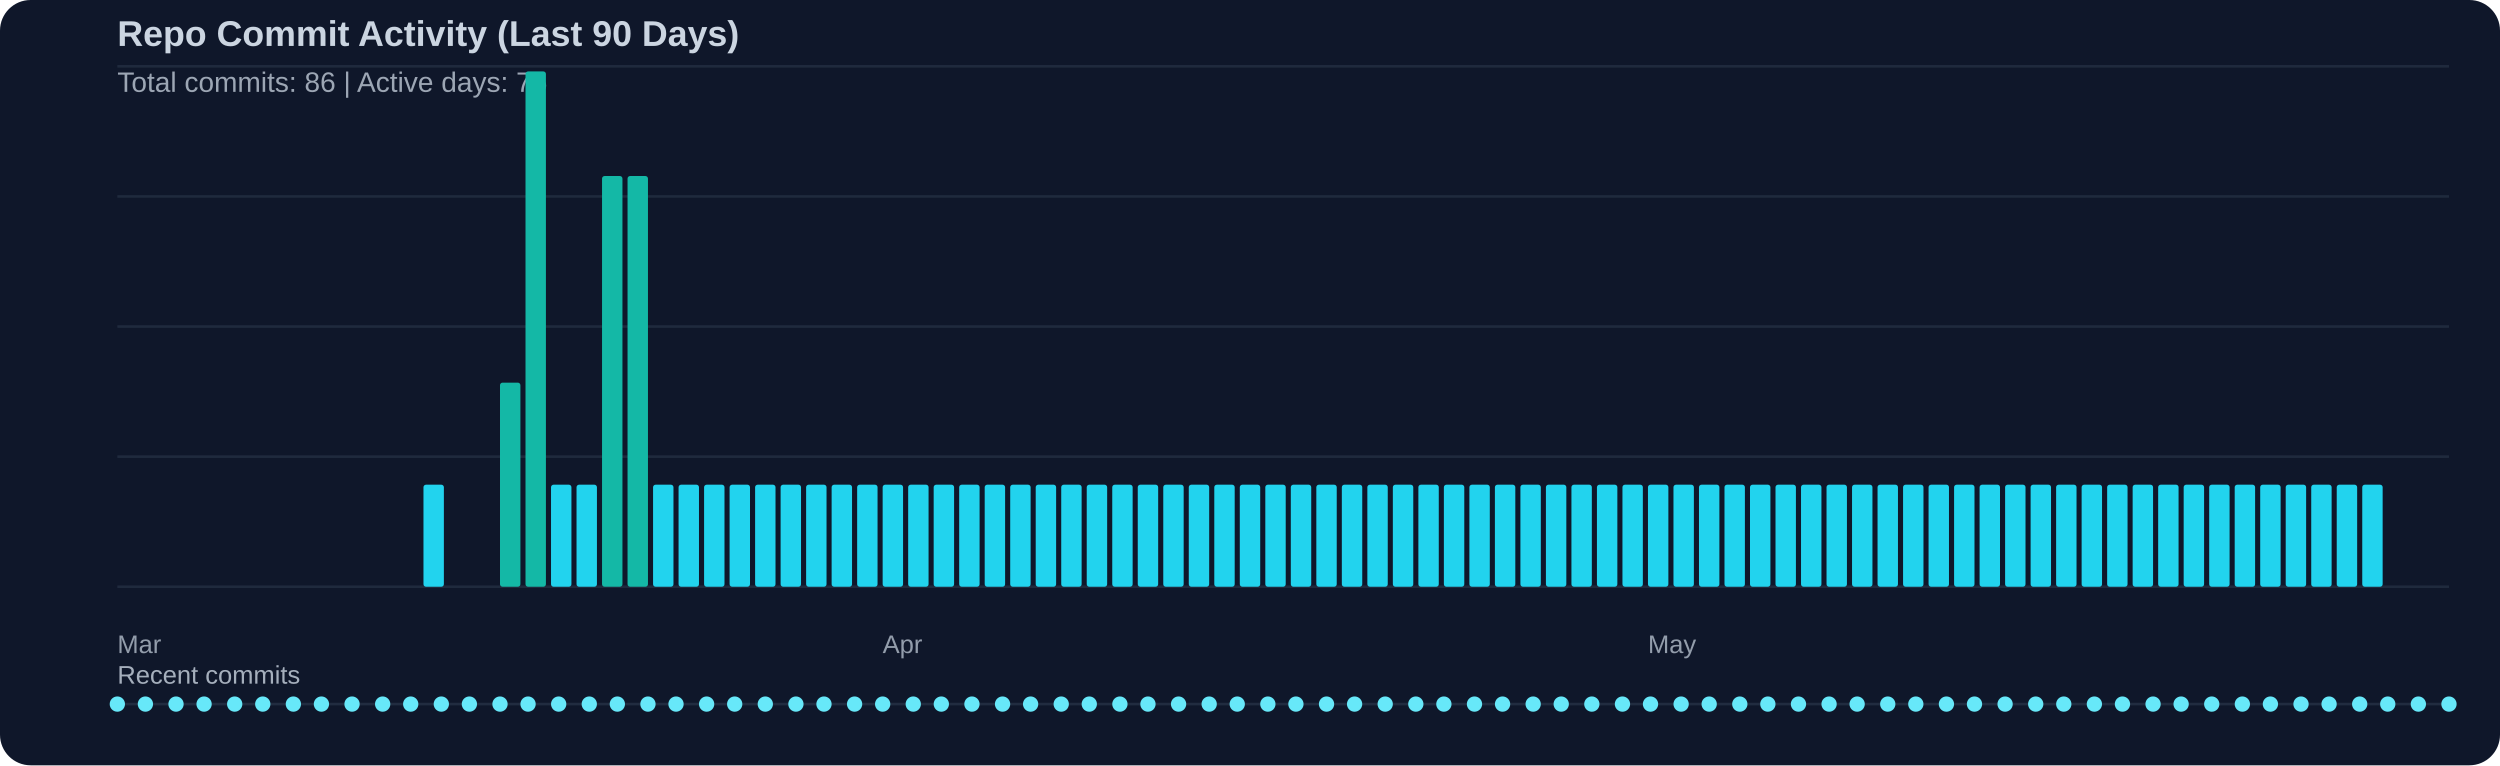
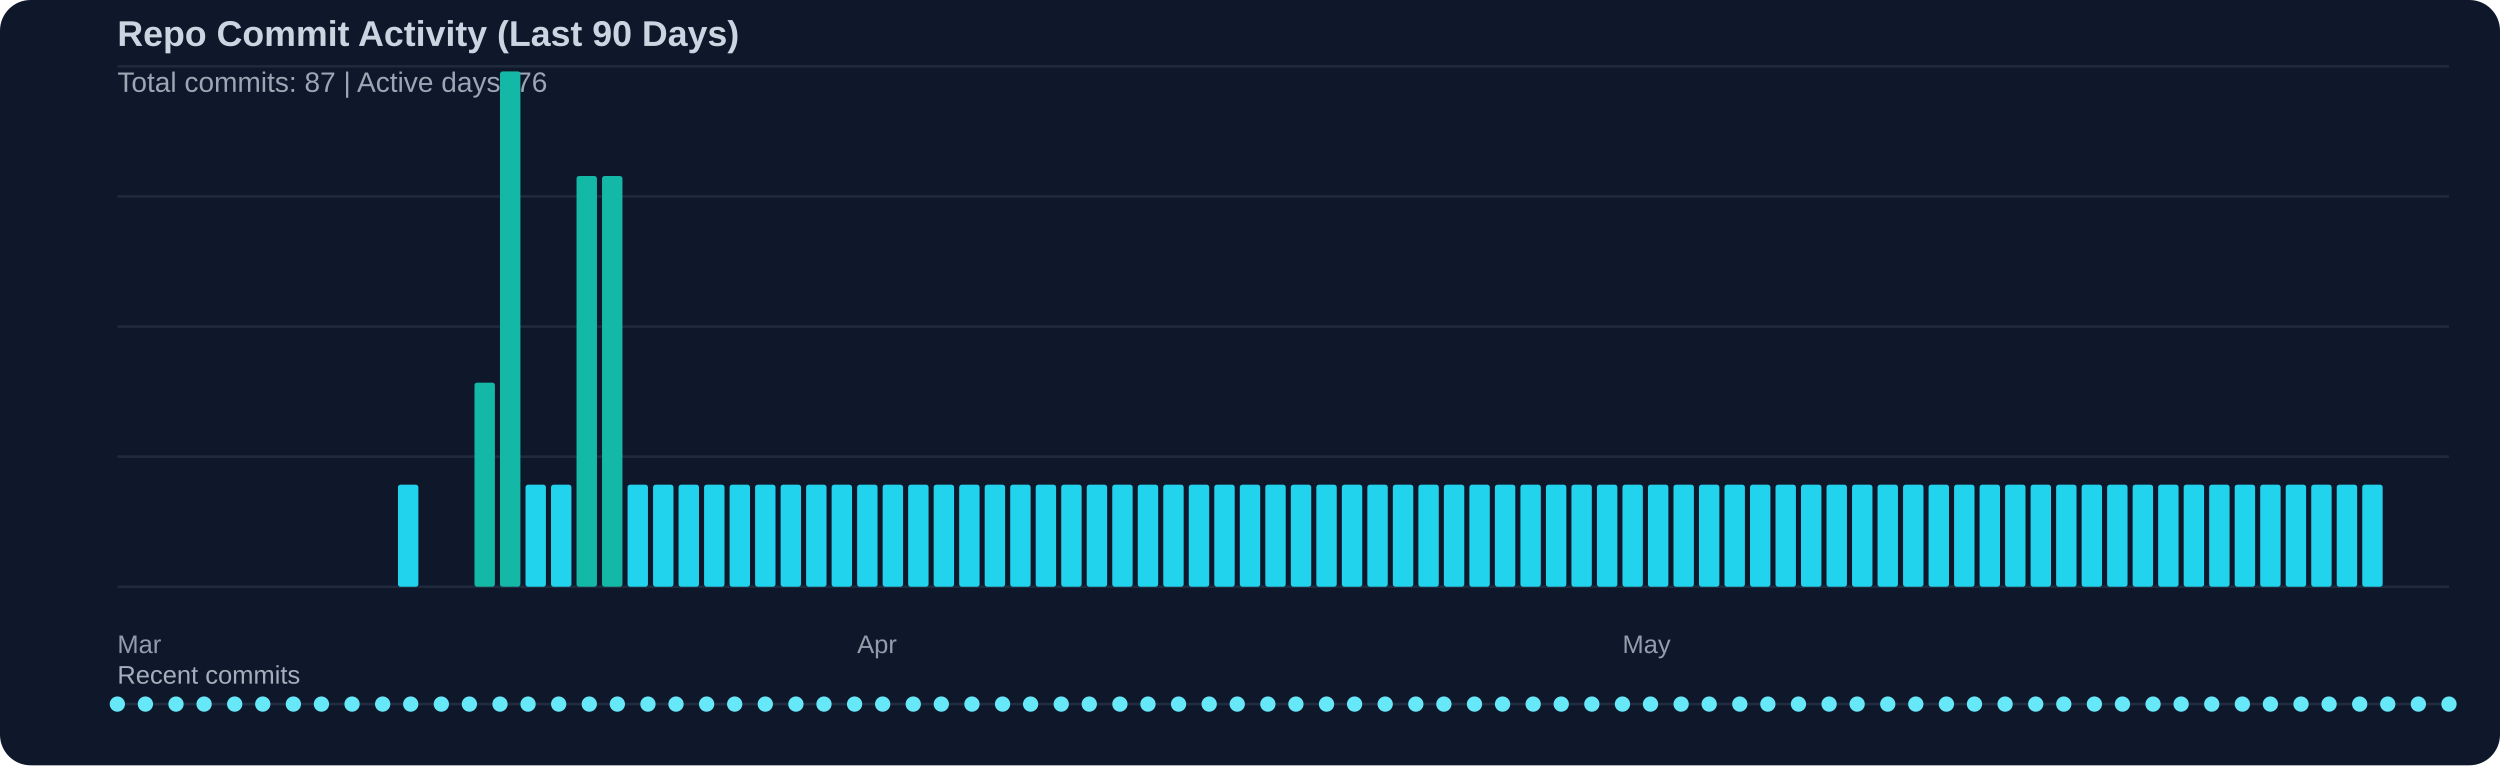
<svg xmlns="http://www.w3.org/2000/svg" width="980" height="300" viewBox="0 0 980 300">
  <rect width="100%" height="100%" fill="#0f172a" rx="12" />
  <text x="46" y="18" fill="#cbd5e1" font-family="Segoe UI, Arial, sans-serif" font-size="14" font-weight="600">Repo Commit Activity (Last 90 Days)</text>
-   <text x="46" y="36" fill="#cbd5e1" opacity="0.75" font-family="Segoe UI, Arial, sans-serif" font-size="11">Total commits: 86 | Active days: 75</text>
+   <text x="46" y="36" fill="#cbd5e1" opacity="0.75" font-family="Segoe UI, Arial, sans-serif" font-size="11">Total commits: 87 | Active days: 76</text>
  <line x1="46" y1="26" x2="960" y2="26" stroke="#334155" stroke-width="1" opacity="0.45" />
  <line x1="46" y1="77" x2="960" y2="77" stroke="#334155" stroke-width="1" opacity="0.45" />
  <line x1="46" y1="128" x2="960" y2="128" stroke="#334155" stroke-width="1" opacity="0.45" />
  <line x1="46" y1="179" x2="960" y2="179" stroke="#334155" stroke-width="1" opacity="0.45" />
  <line x1="46" y1="230" x2="960" y2="230" stroke="#334155" stroke-width="1" opacity="0.45" />
-   <rect x="166" y="190" width="8" height="40" fill="#22d3ee" rx="1" />
-   <rect x="196" y="150" width="8" height="80" fill="#14b8a6" rx="1" />
-   <rect x="206" y="28" width="8" height="202" fill="#14b8a6" rx="1" />
+   <rect x="156" y="190" width="8" height="40" fill="#22d3ee" rx="1" />
+   <rect x="186" y="150" width="8" height="80" fill="#14b8a6" rx="1" />
+   <rect x="196" y="28" width="8" height="202" fill="#14b8a6" rx="1" />
+   <rect x="206" y="190" width="8" height="40" fill="#22d3ee" rx="1" />
  <rect x="216" y="190" width="8" height="40" fill="#22d3ee" rx="1" />
-   <rect x="226" y="190" width="8" height="40" fill="#22d3ee" rx="1" />
+   <rect x="226" y="69" width="8" height="161" fill="#14b8a6" rx="1" />
  <rect x="236" y="69" width="8" height="161" fill="#14b8a6" rx="1" />
-   <rect x="246" y="69" width="8" height="161" fill="#14b8a6" rx="1" />
+   <rect x="246" y="190" width="8" height="40" fill="#22d3ee" rx="1" />
  <rect x="256" y="190" width="8" height="40" fill="#22d3ee" rx="1" />
  <rect x="266" y="190" width="8" height="40" fill="#22d3ee" rx="1" />
  <rect x="276" y="190" width="8" height="40" fill="#22d3ee" rx="1" />
  <rect x="286" y="190" width="8" height="40" fill="#22d3ee" rx="1" />
  <rect x="296" y="190" width="8" height="40" fill="#22d3ee" rx="1" />
  <rect x="306" y="190" width="8" height="40" fill="#22d3ee" rx="1" />
  <rect x="316" y="190" width="8" height="40" fill="#22d3ee" rx="1" />
  <rect x="326" y="190" width="8" height="40" fill="#22d3ee" rx="1" />
  <rect x="336" y="190" width="8" height="40" fill="#22d3ee" rx="1" />
  <rect x="346" y="190" width="8" height="40" fill="#22d3ee" rx="1" />
  <rect x="356" y="190" width="8" height="40" fill="#22d3ee" rx="1" />
  <rect x="366" y="190" width="8" height="40" fill="#22d3ee" rx="1" />
  <rect x="376" y="190" width="8" height="40" fill="#22d3ee" rx="1" />
  <rect x="386" y="190" width="8" height="40" fill="#22d3ee" rx="1" />
  <rect x="396" y="190" width="8" height="40" fill="#22d3ee" rx="1" />
  <rect x="406" y="190" width="8" height="40" fill="#22d3ee" rx="1" />
  <rect x="416" y="190" width="8" height="40" fill="#22d3ee" rx="1" />
  <rect x="426" y="190" width="8" height="40" fill="#22d3ee" rx="1" />
  <rect x="436" y="190" width="8" height="40" fill="#22d3ee" rx="1" />
  <rect x="446" y="190" width="8" height="40" fill="#22d3ee" rx="1" />
  <rect x="456" y="190" width="8" height="40" fill="#22d3ee" rx="1" />
  <rect x="466" y="190" width="8" height="40" fill="#22d3ee" rx="1" />
  <rect x="476" y="190" width="8" height="40" fill="#22d3ee" rx="1" />
  <rect x="486" y="190" width="8" height="40" fill="#22d3ee" rx="1" />
  <rect x="496" y="190" width="8" height="40" fill="#22d3ee" rx="1" />
  <rect x="506" y="190" width="8" height="40" fill="#22d3ee" rx="1" />
  <rect x="516" y="190" width="8" height="40" fill="#22d3ee" rx="1" />
  <rect x="526" y="190" width="8" height="40" fill="#22d3ee" rx="1" />
  <rect x="536" y="190" width="8" height="40" fill="#22d3ee" rx="1" />
  <rect x="546" y="190" width="8" height="40" fill="#22d3ee" rx="1" />
  <rect x="556" y="190" width="8" height="40" fill="#22d3ee" rx="1" />
  <rect x="566" y="190" width="8" height="40" fill="#22d3ee" rx="1" />
  <rect x="576" y="190" width="8" height="40" fill="#22d3ee" rx="1" />
  <rect x="586" y="190" width="8" height="40" fill="#22d3ee" rx="1" />
  <rect x="596" y="190" width="8" height="40" fill="#22d3ee" rx="1" />
  <rect x="606" y="190" width="8" height="40" fill="#22d3ee" rx="1" />
  <rect x="616" y="190" width="8" height="40" fill="#22d3ee" rx="1" />
  <rect x="626" y="190" width="8" height="40" fill="#22d3ee" rx="1" />
  <rect x="636" y="190" width="8" height="40" fill="#22d3ee" rx="1" />
  <rect x="646" y="190" width="8" height="40" fill="#22d3ee" rx="1" />
  <rect x="656" y="190" width="8" height="40" fill="#22d3ee" rx="1" />
  <rect x="666" y="190" width="8" height="40" fill="#22d3ee" rx="1" />
  <rect x="676" y="190" width="8" height="40" fill="#22d3ee" rx="1" />
  <rect x="686" y="190" width="8" height="40" fill="#22d3ee" rx="1" />
  <rect x="696" y="190" width="8" height="40" fill="#22d3ee" rx="1" />
  <rect x="706" y="190" width="8" height="40" fill="#22d3ee" rx="1" />
  <rect x="716" y="190" width="8" height="40" fill="#22d3ee" rx="1" />
  <rect x="726" y="190" width="8" height="40" fill="#22d3ee" rx="1" />
  <rect x="736" y="190" width="8" height="40" fill="#22d3ee" rx="1" />
  <rect x="746" y="190" width="8" height="40" fill="#22d3ee" rx="1" />
  <rect x="756" y="190" width="8" height="40" fill="#22d3ee" rx="1" />
  <rect x="766" y="190" width="8" height="40" fill="#22d3ee" rx="1" />
  <rect x="776" y="190" width="8" height="40" fill="#22d3ee" rx="1" />
  <rect x="786" y="190" width="8" height="40" fill="#22d3ee" rx="1" />
  <rect x="796" y="190" width="8" height="40" fill="#22d3ee" rx="1" />
  <rect x="806" y="190" width="8" height="40" fill="#22d3ee" rx="1" />
  <rect x="816" y="190" width="8" height="40" fill="#22d3ee" rx="1" />
  <rect x="826" y="190" width="8" height="40" fill="#22d3ee" rx="1" />
  <rect x="836" y="190" width="8" height="40" fill="#22d3ee" rx="1" />
  <rect x="846" y="190" width="8" height="40" fill="#22d3ee" rx="1" />
  <rect x="856" y="190" width="8" height="40" fill="#22d3ee" rx="1" />
  <rect x="866" y="190" width="8" height="40" fill="#22d3ee" rx="1" />
  <rect x="876" y="190" width="8" height="40" fill="#22d3ee" rx="1" />
  <rect x="886" y="190" width="8" height="40" fill="#22d3ee" rx="1" />
  <rect x="896" y="190" width="8" height="40" fill="#22d3ee" rx="1" />
  <rect x="906" y="190" width="8" height="40" fill="#22d3ee" rx="1" />
  <rect x="916" y="190" width="8" height="40" fill="#22d3ee" rx="1" />
  <rect x="926" y="190" width="8" height="40" fill="#22d3ee" rx="1" />
  <text x="46" y="256" fill="#cbd5e1" opacity="0.7" font-family="Segoe UI, Arial, sans-serif" font-size="10">Mar</text>
-   <text x="346" y="256" fill="#cbd5e1" opacity="0.7" font-family="Segoe UI, Arial, sans-serif" font-size="10">Apr</text>
-   <text x="646" y="256" fill="#cbd5e1" opacity="0.7" font-family="Segoe UI, Arial, sans-serif" font-size="10">May</text>
+   <text x="336" y="256" fill="#cbd5e1" opacity="0.7" font-family="Segoe UI, Arial, sans-serif" font-size="10">Apr</text>
+   <text x="636" y="256" fill="#cbd5e1" opacity="0.7" font-family="Segoe UI, Arial, sans-serif" font-size="10">May</text>
  <text x="46" y="268" fill="#cbd5e1" opacity="0.8" font-family="Segoe UI, Arial, sans-serif" font-size="10">Recent commits</text>
  <line x1="46" y1="276" x2="960" y2="276" stroke="#334155" stroke-width="1" opacity="0.5" />
  <circle cx="46" cy="276" r="3" fill="#67e8f9" />
  <circle cx="57" cy="276" r="3" fill="#67e8f9" />
  <circle cx="69" cy="276" r="3" fill="#67e8f9" />
  <circle cx="80" cy="276" r="3" fill="#67e8f9" />
  <circle cx="92" cy="276" r="3" fill="#67e8f9" />
  <circle cx="103" cy="276" r="3" fill="#67e8f9" />
  <circle cx="115" cy="276" r="3" fill="#67e8f9" />
  <circle cx="126" cy="276" r="3" fill="#67e8f9" />
  <circle cx="138" cy="276" r="3" fill="#67e8f9" />
  <circle cx="150" cy="276" r="3" fill="#67e8f9" />
  <circle cx="161" cy="276" r="3" fill="#67e8f9" />
  <circle cx="173" cy="276" r="3" fill="#67e8f9" />
  <circle cx="184" cy="276" r="3" fill="#67e8f9" />
  <circle cx="196" cy="276" r="3" fill="#67e8f9" />
  <circle cx="207" cy="276" r="3" fill="#67e8f9" />
  <circle cx="219" cy="276" r="3" fill="#67e8f9" />
  <circle cx="231" cy="276" r="3" fill="#67e8f9" />
  <circle cx="242" cy="276" r="3" fill="#67e8f9" />
  <circle cx="254" cy="276" r="3" fill="#67e8f9" />
  <circle cx="265" cy="276" r="3" fill="#67e8f9" />
  <circle cx="277" cy="276" r="3" fill="#67e8f9" />
  <circle cx="288" cy="276" r="3" fill="#67e8f9" />
  <circle cx="300" cy="276" r="3" fill="#67e8f9" />
  <circle cx="312" cy="276" r="3" fill="#67e8f9" />
  <circle cx="323" cy="276" r="3" fill="#67e8f9" />
  <circle cx="335" cy="276" r="3" fill="#67e8f9" />
  <circle cx="346" cy="276" r="3" fill="#67e8f9" />
  <circle cx="358" cy="276" r="3" fill="#67e8f9" />
  <circle cx="369" cy="276" r="3" fill="#67e8f9" />
  <circle cx="381" cy="276" r="3" fill="#67e8f9" />
  <circle cx="393" cy="276" r="3" fill="#67e8f9" />
  <circle cx="404" cy="276" r="3" fill="#67e8f9" />
  <circle cx="416" cy="276" r="3" fill="#67e8f9" />
  <circle cx="427" cy="276" r="3" fill="#67e8f9" />
  <circle cx="439" cy="276" r="3" fill="#67e8f9" />
  <circle cx="450" cy="276" r="3" fill="#67e8f9" />
  <circle cx="462" cy="276" r="3" fill="#67e8f9" />
  <circle cx="474" cy="276" r="3" fill="#67e8f9" />
  <circle cx="485" cy="276" r="3" fill="#67e8f9" />
  <circle cx="497" cy="276" r="3" fill="#67e8f9" />
  <circle cx="508" cy="276" r="3" fill="#67e8f9" />
  <circle cx="520" cy="276" r="3" fill="#67e8f9" />
  <circle cx="531" cy="276" r="3" fill="#67e8f9" />
  <circle cx="543" cy="276" r="3" fill="#67e8f9" />
  <circle cx="555" cy="276" r="3" fill="#67e8f9" />
  <circle cx="566" cy="276" r="3" fill="#67e8f9" />
  <circle cx="578" cy="276" r="3" fill="#67e8f9" />
  <circle cx="589" cy="276" r="3" fill="#67e8f9" />
  <circle cx="601" cy="276" r="3" fill="#67e8f9" />
  <circle cx="612" cy="276" r="3" fill="#67e8f9" />
  <circle cx="624" cy="276" r="3" fill="#67e8f9" />
  <circle cx="636" cy="276" r="3" fill="#67e8f9" />
  <circle cx="647" cy="276" r="3" fill="#67e8f9" />
  <circle cx="659" cy="276" r="3" fill="#67e8f9" />
  <circle cx="670" cy="276" r="3" fill="#67e8f9" />
  <circle cx="682" cy="276" r="3" fill="#67e8f9" />
  <circle cx="693" cy="276" r="3" fill="#67e8f9" />
  <circle cx="705" cy="276" r="3" fill="#67e8f9" />
  <circle cx="717" cy="276" r="3" fill="#67e8f9" />
  <circle cx="728" cy="276" r="3" fill="#67e8f9" />
  <circle cx="740" cy="276" r="3" fill="#67e8f9" />
  <circle cx="751" cy="276" r="3" fill="#67e8f9" />
  <circle cx="763" cy="276" r="3" fill="#67e8f9" />
  <circle cx="774" cy="276" r="3" fill="#67e8f9" />
  <circle cx="786" cy="276" r="3" fill="#67e8f9" />
  <circle cx="798" cy="276" r="3" fill="#67e8f9" />
  <circle cx="809" cy="276" r="3" fill="#67e8f9" />
  <circle cx="821" cy="276" r="3" fill="#67e8f9" />
  <circle cx="832" cy="276" r="3" fill="#67e8f9" />
  <circle cx="844" cy="276" r="3" fill="#67e8f9" />
  <circle cx="855" cy="276" r="3" fill="#67e8f9" />
  <circle cx="867" cy="276" r="3" fill="#67e8f9" />
  <circle cx="879" cy="276" r="3" fill="#67e8f9" />
  <circle cx="890" cy="276" r="3" fill="#67e8f9" />
  <circle cx="902" cy="276" r="3" fill="#67e8f9" />
  <circle cx="913" cy="276" r="3" fill="#67e8f9" />
  <circle cx="925" cy="276" r="3" fill="#67e8f9" />
  <circle cx="936" cy="276" r="3" fill="#67e8f9" />
  <circle cx="948" cy="276" r="3" fill="#67e8f9" />
  <circle cx="960" cy="276" r="3" fill="#67e8f9" />
</svg>
